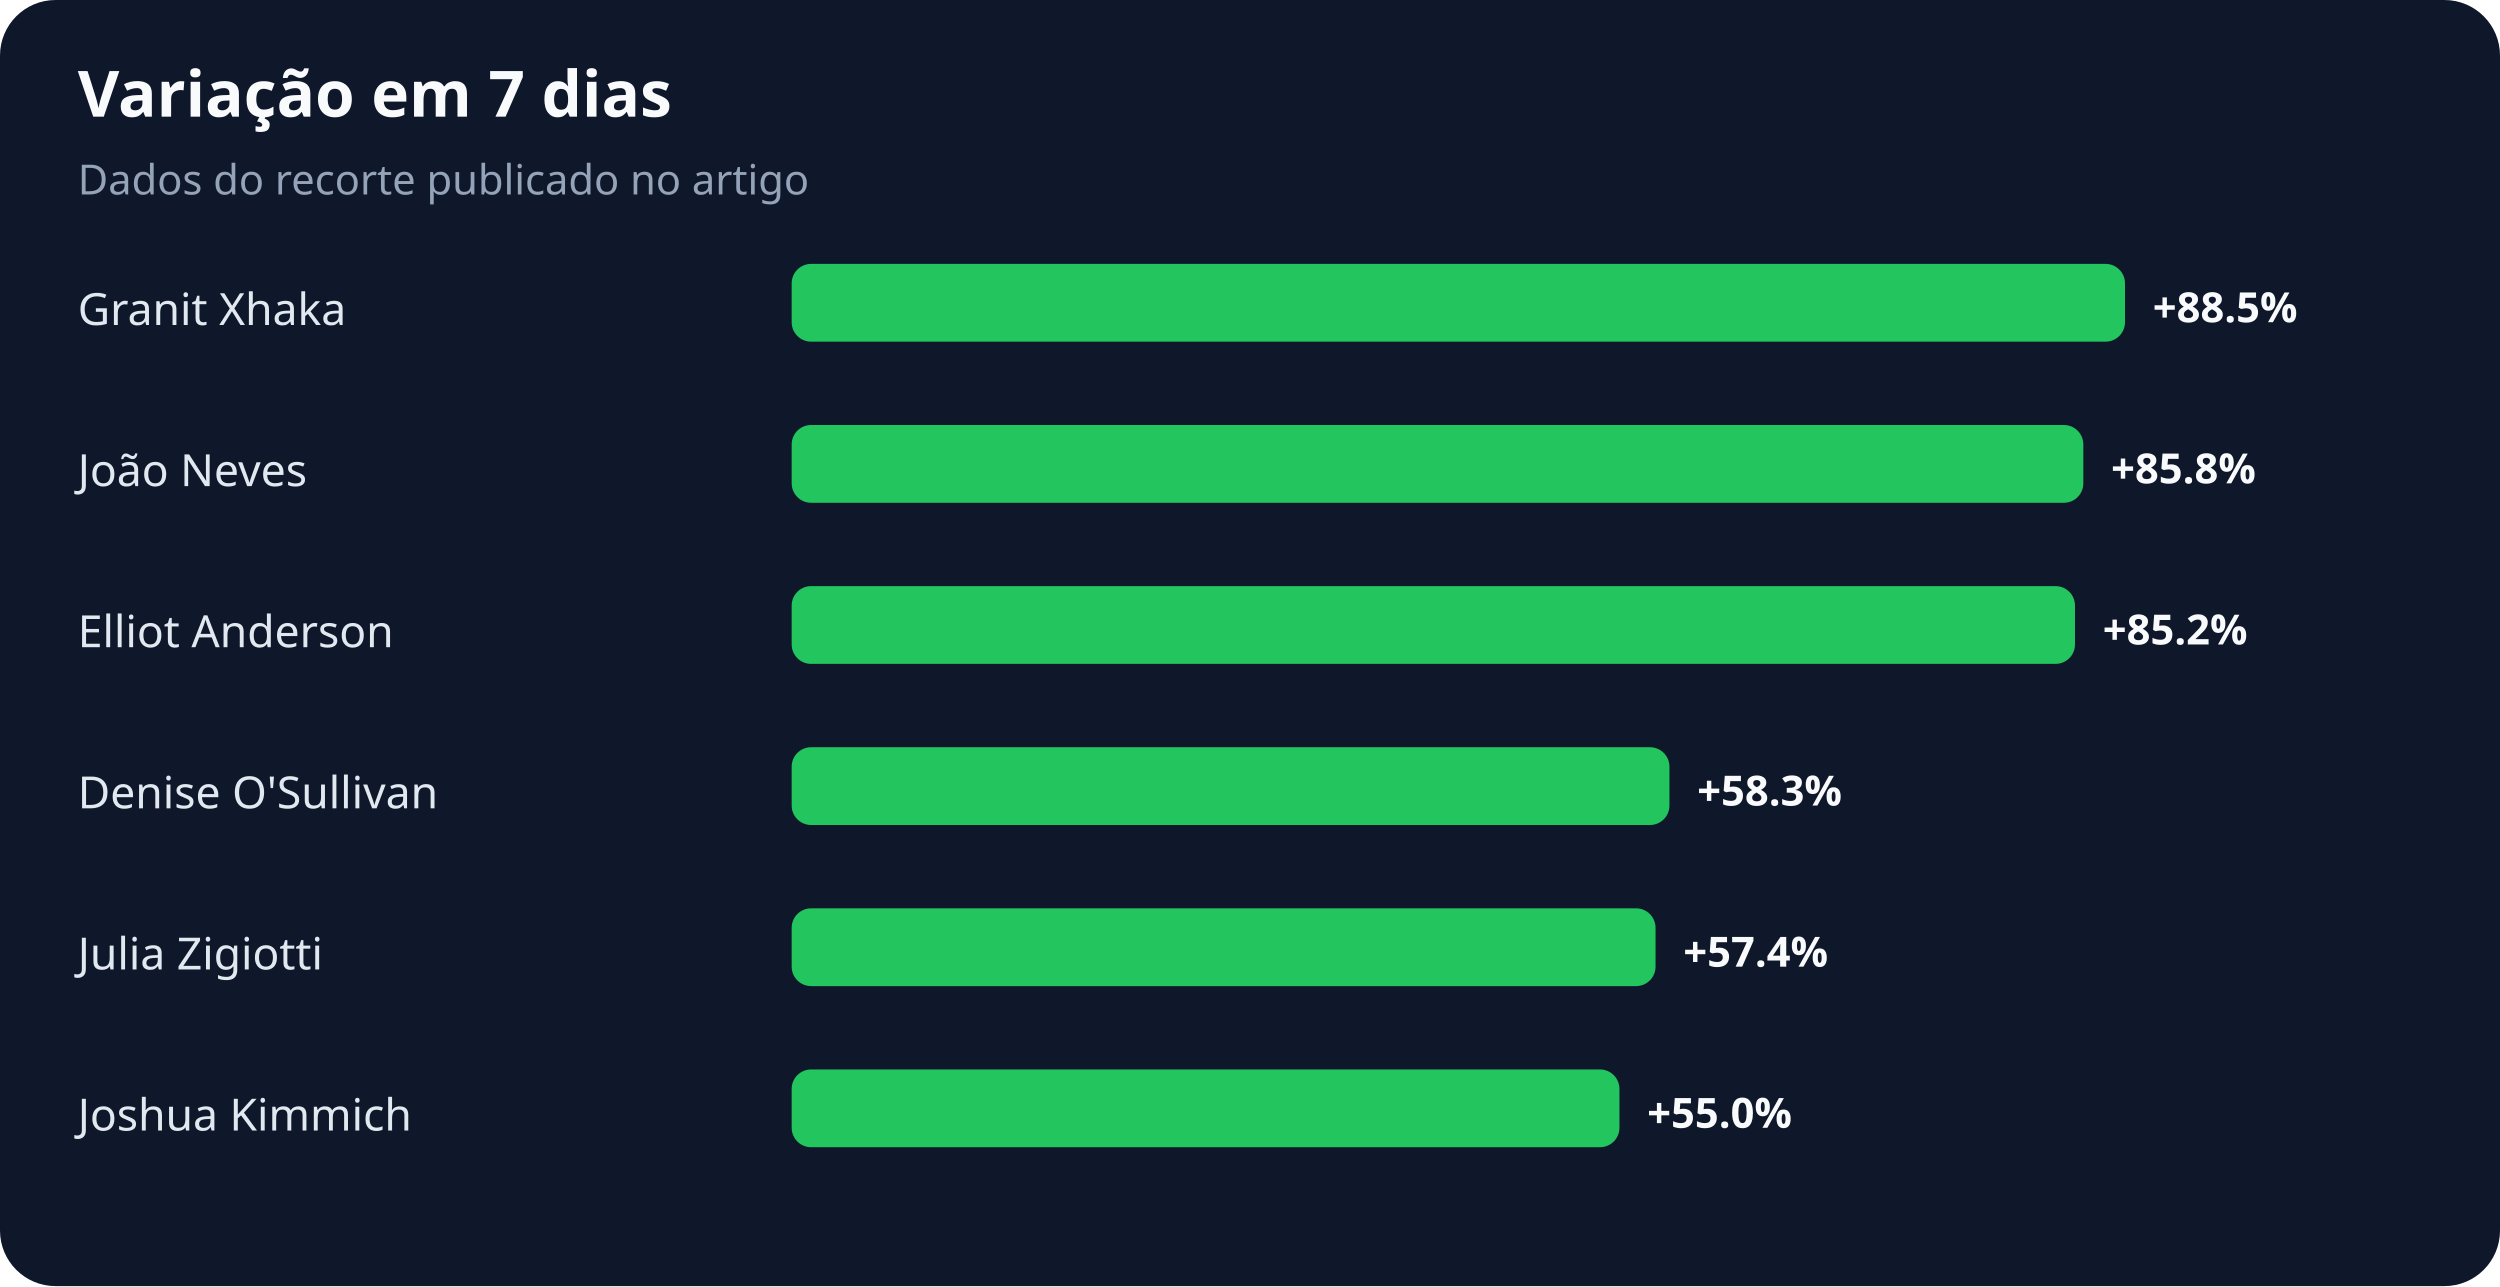
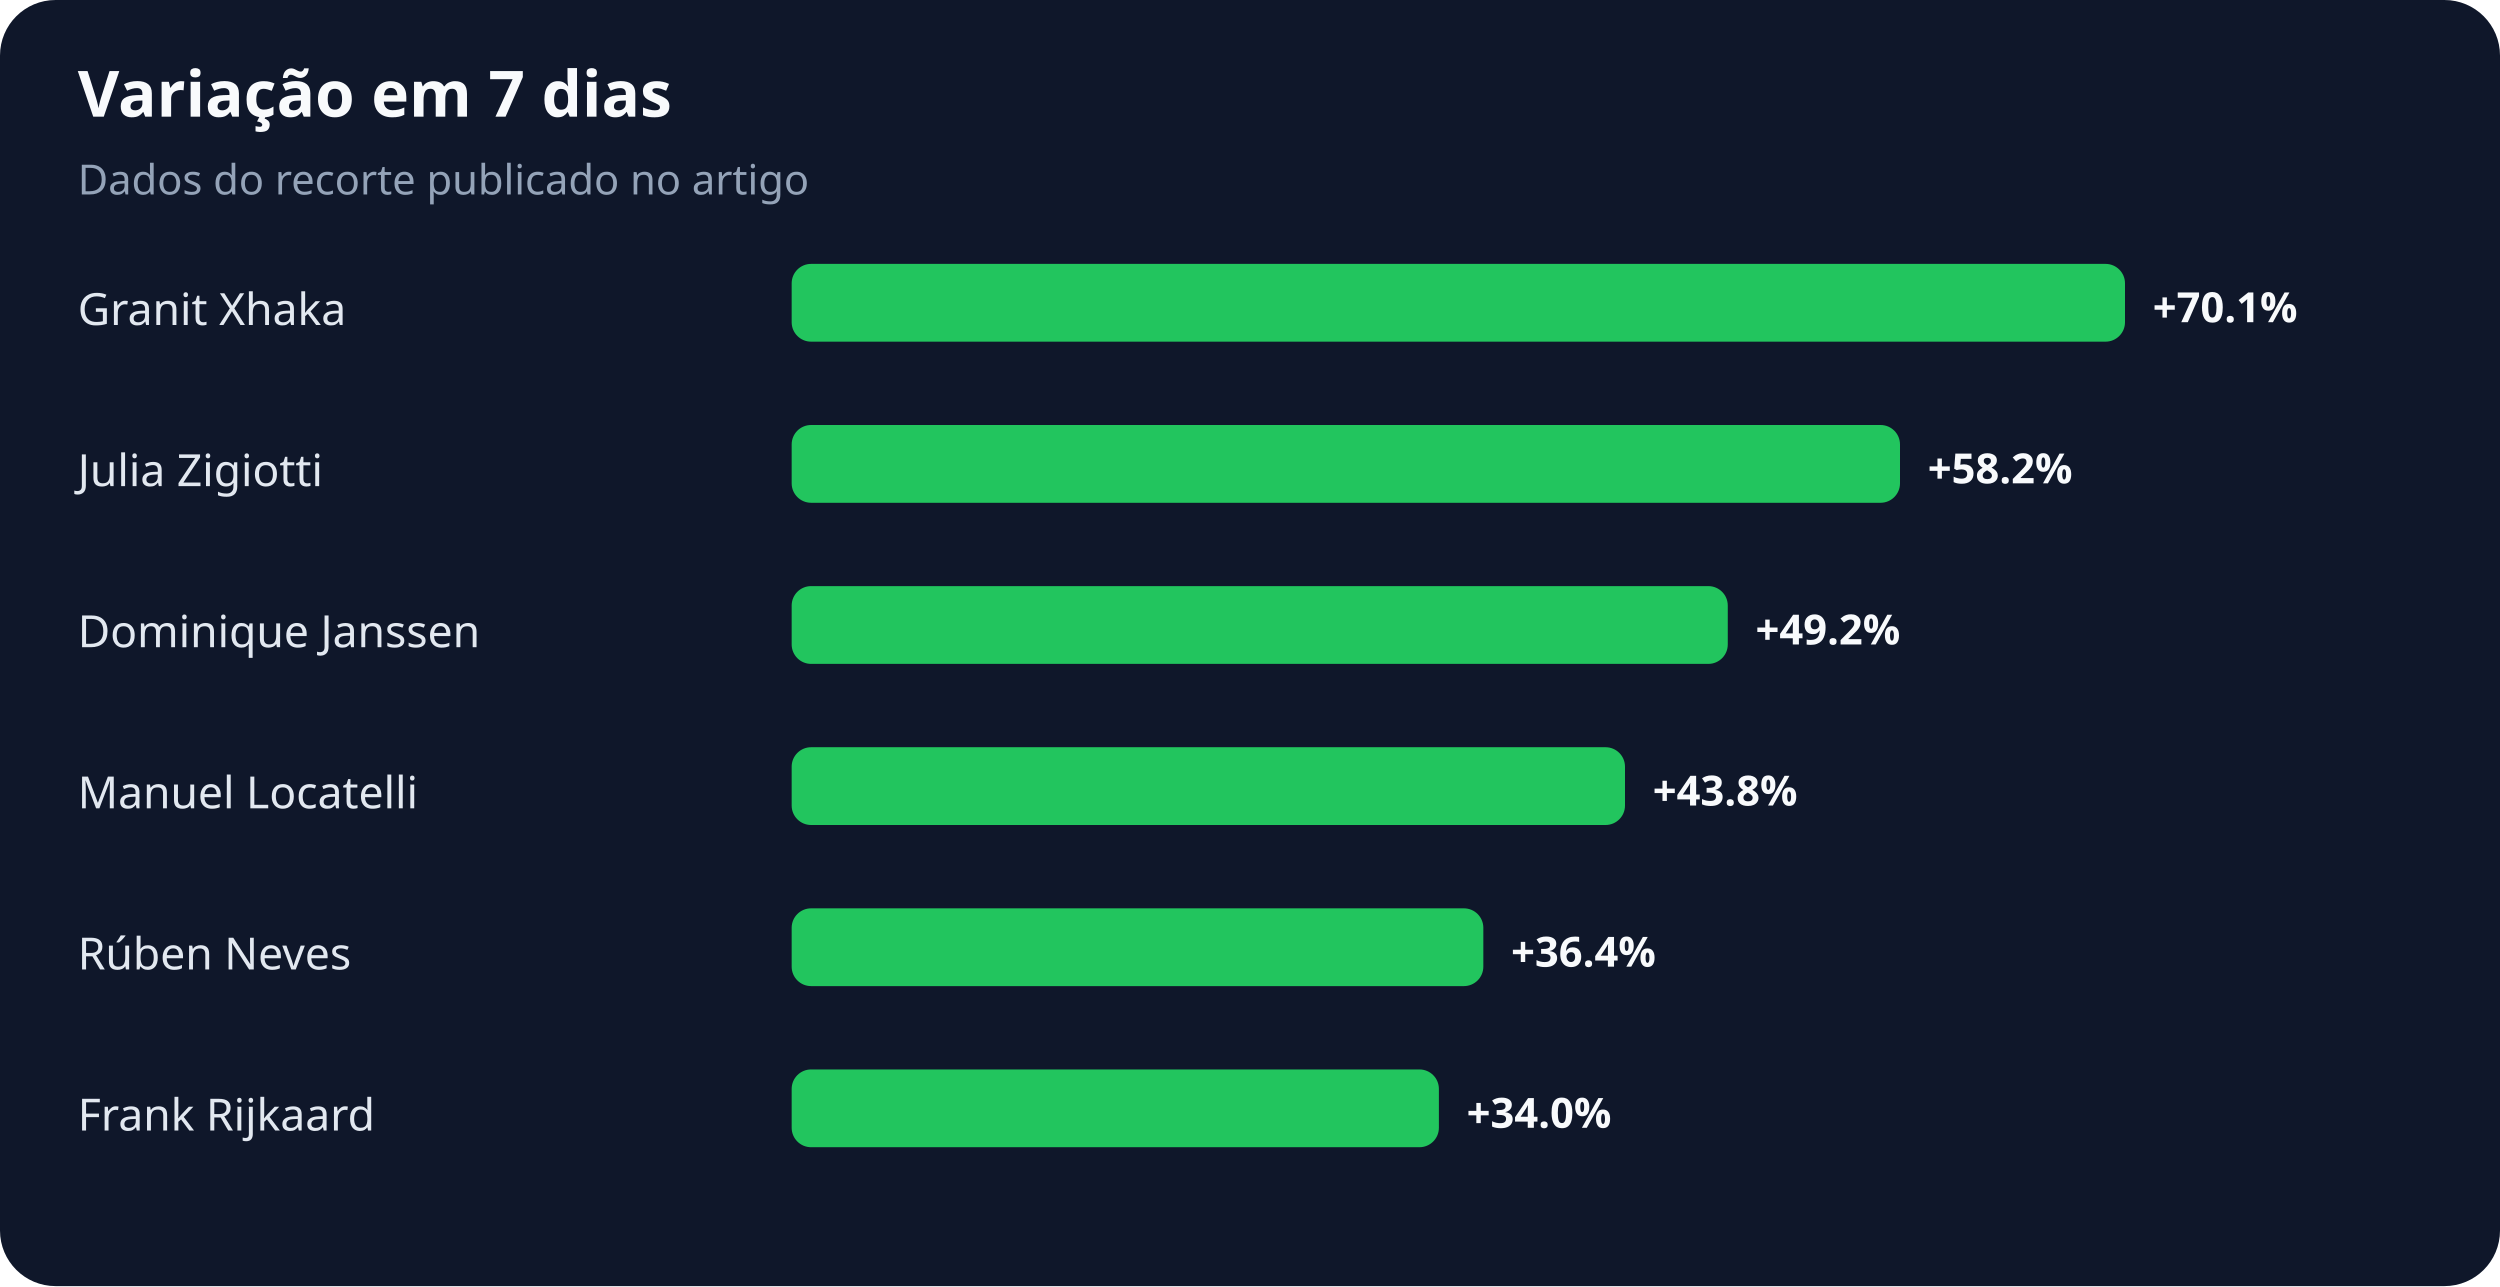
<svg xmlns="http://www.w3.org/2000/svg" width="900" height="463" viewBox="0 0 900 463" role="img" aria-labelledby="title desc">
  <rect width="100%" height="100%" rx="20" fill="#0f172a" />
  <text x="28" y="42" fill="#f8fafc" font-family="system-ui,sans-serif" font-size="23" font-weight="700">Variação em 7 dias</text>
  <text x="28" y="70" fill="#94a3b8" font-family="system-ui,sans-serif" font-size="15">Dados do recorte publicado no artigo</text>
  <text x="28" y="117" fill="#e2e8f0" font-family="system-ui,sans-serif" font-size="16">Granit Xhaka</text>
  <rect x="285" y="95" width="480" height="28" rx="7" fill="#22c55e" />
-   <text x="775" y="116" fill="#f8fafc" font-family="system-ui,sans-serif" font-size="15" font-weight="700">+88.5%</text>
-   <text x="28" y="175" fill="#e2e8f0" font-family="system-ui,sans-serif" font-size="16">João Neves</text>
-   <rect x="285" y="153" width="465" height="28" rx="7" fill="#22c55e" />
-   <text x="760" y="174" fill="#f8fafc" font-family="system-ui,sans-serif" font-size="15" font-weight="700">+85.8%</text>
-   <text x="28" y="233" fill="#e2e8f0" font-family="system-ui,sans-serif" font-size="16">Elliot Anderson</text>
-   <rect x="285" y="211" width="462" height="28" rx="7" fill="#22c55e" />
-   <text x="757" y="232" fill="#f8fafc" font-family="system-ui,sans-serif" font-size="15" font-weight="700">+85.2%</text>
-   <text x="28" y="291" fill="#e2e8f0" font-family="system-ui,sans-serif" font-size="16">Denise O'Sullivan</text>
-   <rect x="285" y="269" width="316" height="28" rx="7" fill="#22c55e" />
-   <text x="611" y="290" fill="#f8fafc" font-family="system-ui,sans-serif" font-size="15" font-weight="700">+58.3%</text>
-   <text x="28" y="349" fill="#e2e8f0" font-family="system-ui,sans-serif" font-size="16">Julia Zigiotti</text>
-   <rect x="285" y="327" width="311" height="28" rx="7" fill="#22c55e" />
-   <text x="606" y="348" fill="#f8fafc" font-family="system-ui,sans-serif" font-size="15" font-weight="700">+57.4%</text>
-   <text x="28" y="407" fill="#e2e8f0" font-family="system-ui,sans-serif" font-size="16">Joshua Kimmich</text>
-   <rect x="285" y="385" width="298" height="28" rx="7" fill="#22c55e" />
-   <text x="593" y="406" fill="#f8fafc" font-family="system-ui,sans-serif" font-size="15" font-weight="700">+55.0%</text>
+   <text x="775" y="116" fill="#f8fafc" font-family="system-ui,sans-serif" font-size="15" font-weight="700">+70.1%</text>
+   <text x="28" y="175" fill="#e2e8f0" font-family="system-ui,sans-serif" font-size="16">Julia Zigiotti</text>
+   <rect x="285" y="153" width="399" height="28" rx="7" fill="#22c55e" />
+   <text x="694" y="174" fill="#f8fafc" font-family="system-ui,sans-serif" font-size="15" font-weight="700">+58.2%</text>
+   <text x="28" y="233" fill="#e2e8f0" font-family="system-ui,sans-serif" font-size="16">Dominique Janssen</text>
+   <rect x="285" y="211" width="337" height="28" rx="7" fill="#22c55e" />
+   <text x="632" y="232" fill="#f8fafc" font-family="system-ui,sans-serif" font-size="15" font-weight="700">+49.2%</text>
+   <text x="28" y="291" fill="#e2e8f0" font-family="system-ui,sans-serif" font-size="16">Manuel Locatelli</text>
+   <rect x="285" y="269" width="300" height="28" rx="7" fill="#22c55e" />
+   <text x="595" y="290" fill="#f8fafc" font-family="system-ui,sans-serif" font-size="15" font-weight="700">+43.8%</text>
+   <text x="28" y="349" fill="#e2e8f0" font-family="system-ui,sans-serif" font-size="16">Rúben Neves</text>
+   <rect x="285" y="327" width="249" height="28" rx="7" fill="#22c55e" />
+   <text x="544" y="348" fill="#f8fafc" font-family="system-ui,sans-serif" font-size="15" font-weight="700">+36.4%</text>
+   <text x="28" y="407" fill="#e2e8f0" font-family="system-ui,sans-serif" font-size="16">Frank Rijkaard</text>
+   <rect x="285" y="385" width="233" height="28" rx="7" fill="#22c55e" />
+   <text x="528" y="406" fill="#f8fafc" font-family="system-ui,sans-serif" font-size="15" font-weight="700">+34.0%</text>
</svg>
